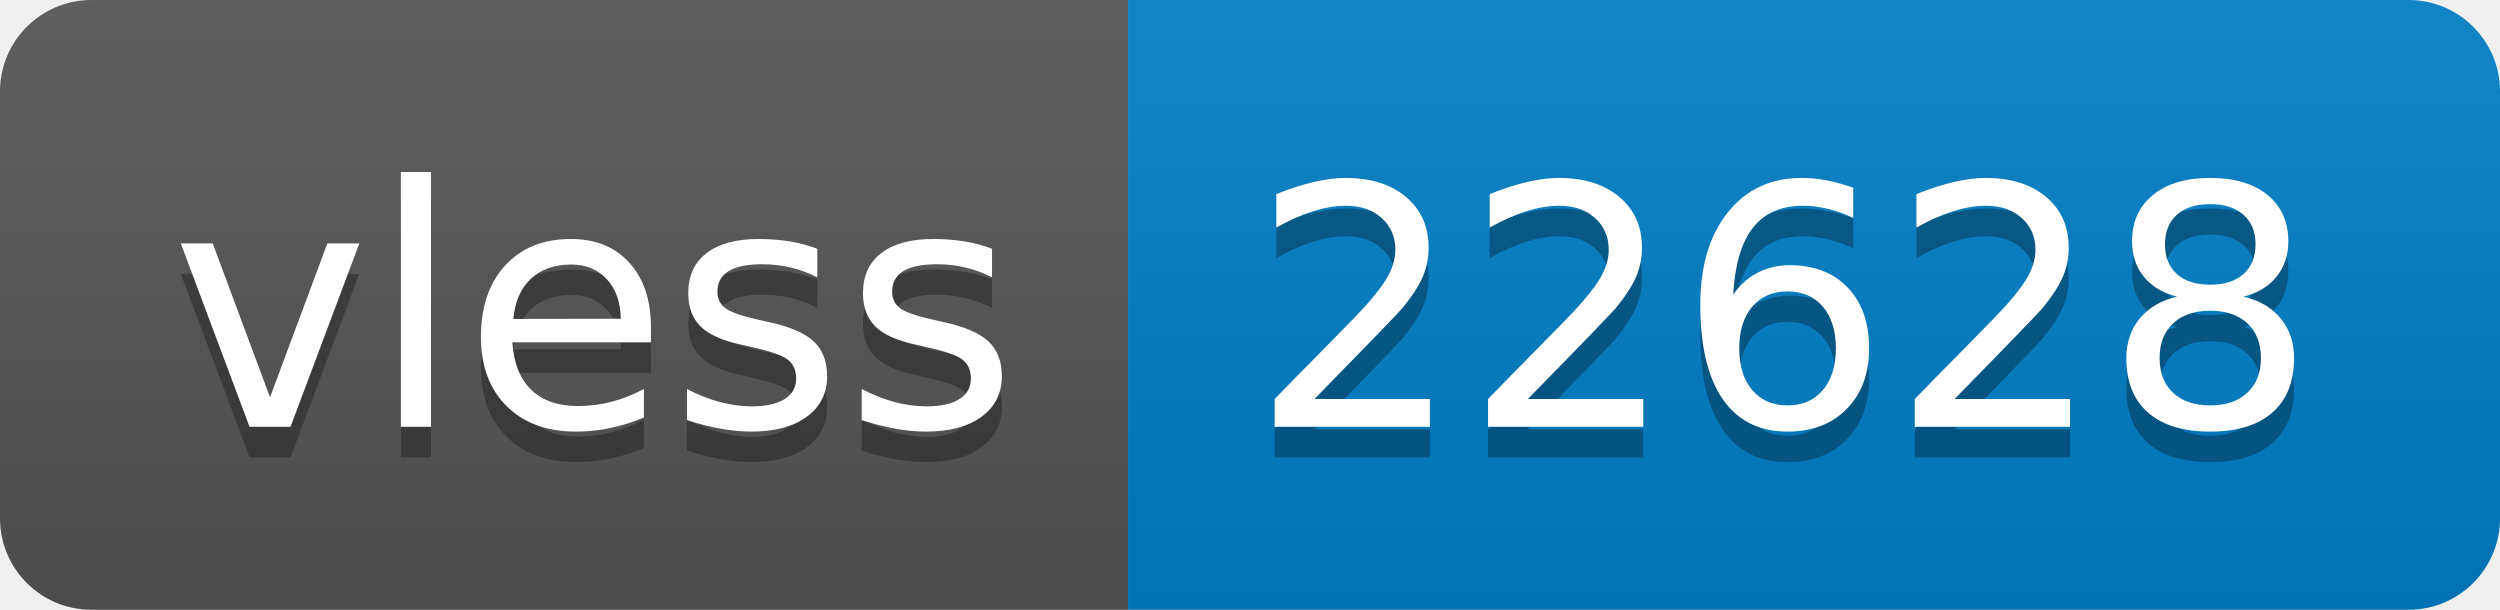
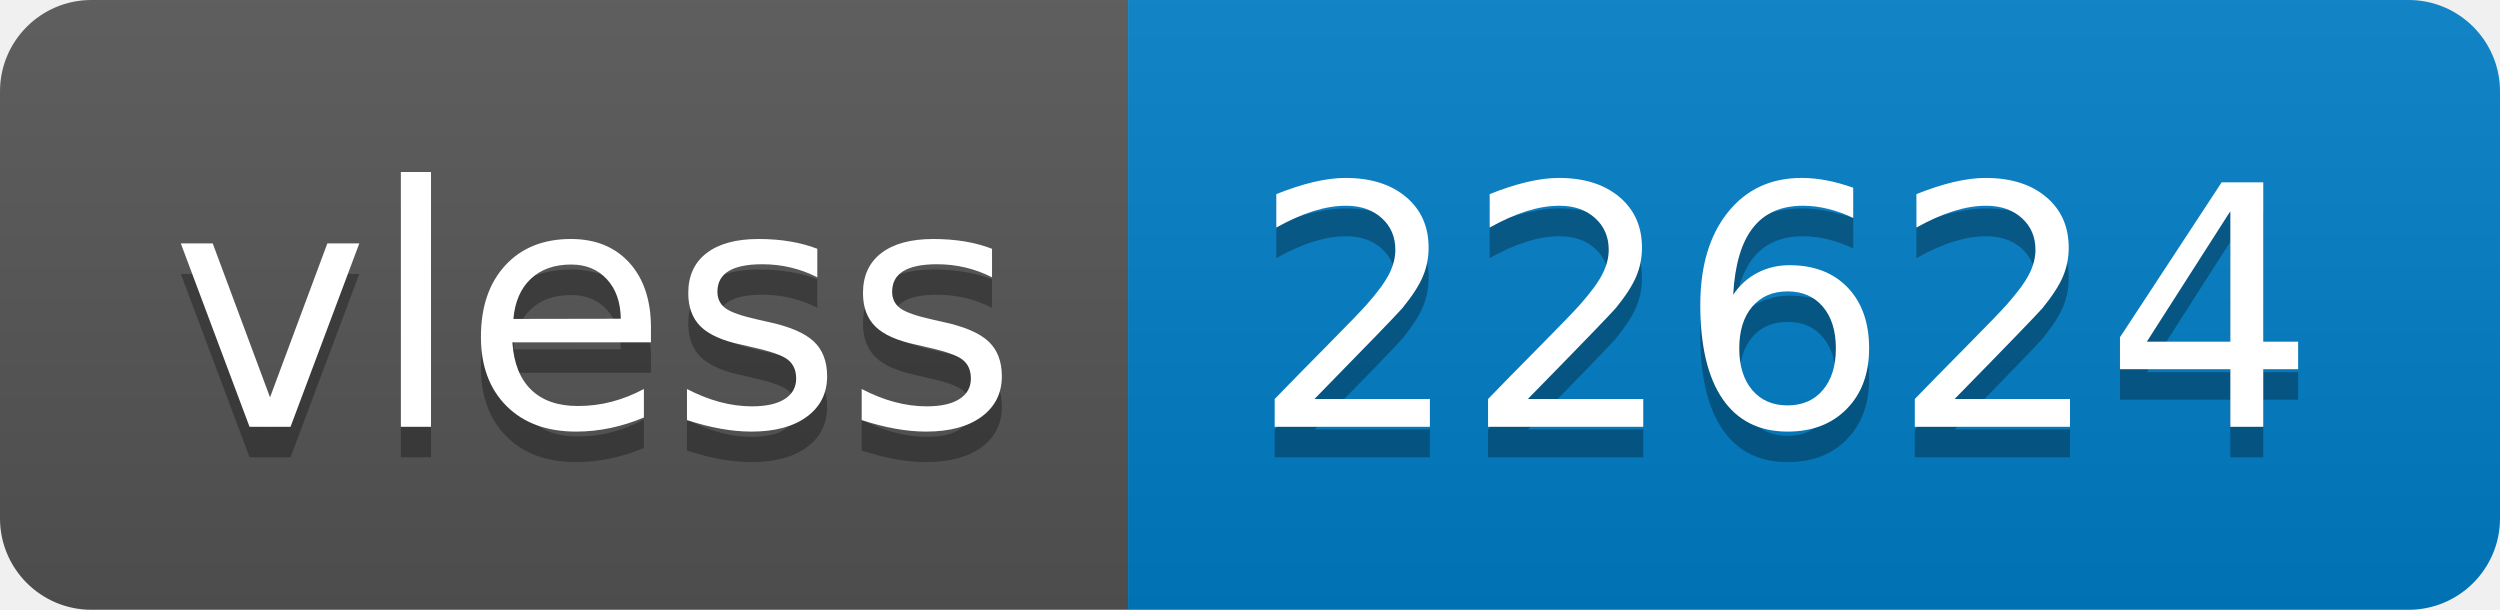
- <svg xmlns="http://www.w3.org/2000/svg" width="82" height="20" role="img" aria-label="vless: 22628">
+ <svg xmlns="http://www.w3.org/2000/svg" width="82" height="20" role="img" aria-label="vless: 22624">
  <linearGradient id="s" x2="0" y2="100%">
    <stop offset="0" stop-color="#bbb" stop-opacity=".1" />
    <stop offset="1" stop-opacity=".1" />
  </linearGradient>
  <clipPath id="r">
    <rect width="82" height="20" rx="3" fill="#fff" />
  </clipPath>
  <g clip-path="url(#r)">
    <rect width="37" height="20" fill="#555" />
    <rect x="37" width="45" height="20" fill="#007ec6" />
    <rect width="82" height="20" fill="url(#s)" />
  </g>
  <g fill="#fff" text-anchor="middle" font-family="Verdana,Geneva,DejaVu Sans,sans-serif" text-rendering="geometricPrecision" font-size="110">
    <text aria-hidden="true" x="195" y="150" fill="#010101" fill-opacity=".3" transform="scale(.1)" textLength="270">vless</text>
    <text x="195" y="140" transform="scale(.1)" fill="#fff" textLength="270">vless</text>
-     <text aria-hidden="true" x="585" y="150" fill="#010101" fill-opacity=".3" transform="scale(.1)" textLength="350">22628</text>
-     <text x="585" y="140" transform="scale(.1)" fill="#fff" textLength="350">22628</text>
+     <text aria-hidden="true" x="585" y="150" fill="#010101" fill-opacity=".3" transform="scale(.1)" textLength="350">22624</text>
+     <text x="585" y="140" transform="scale(.1)" fill="#fff" textLength="350">22624</text>
  </g>
</svg>
